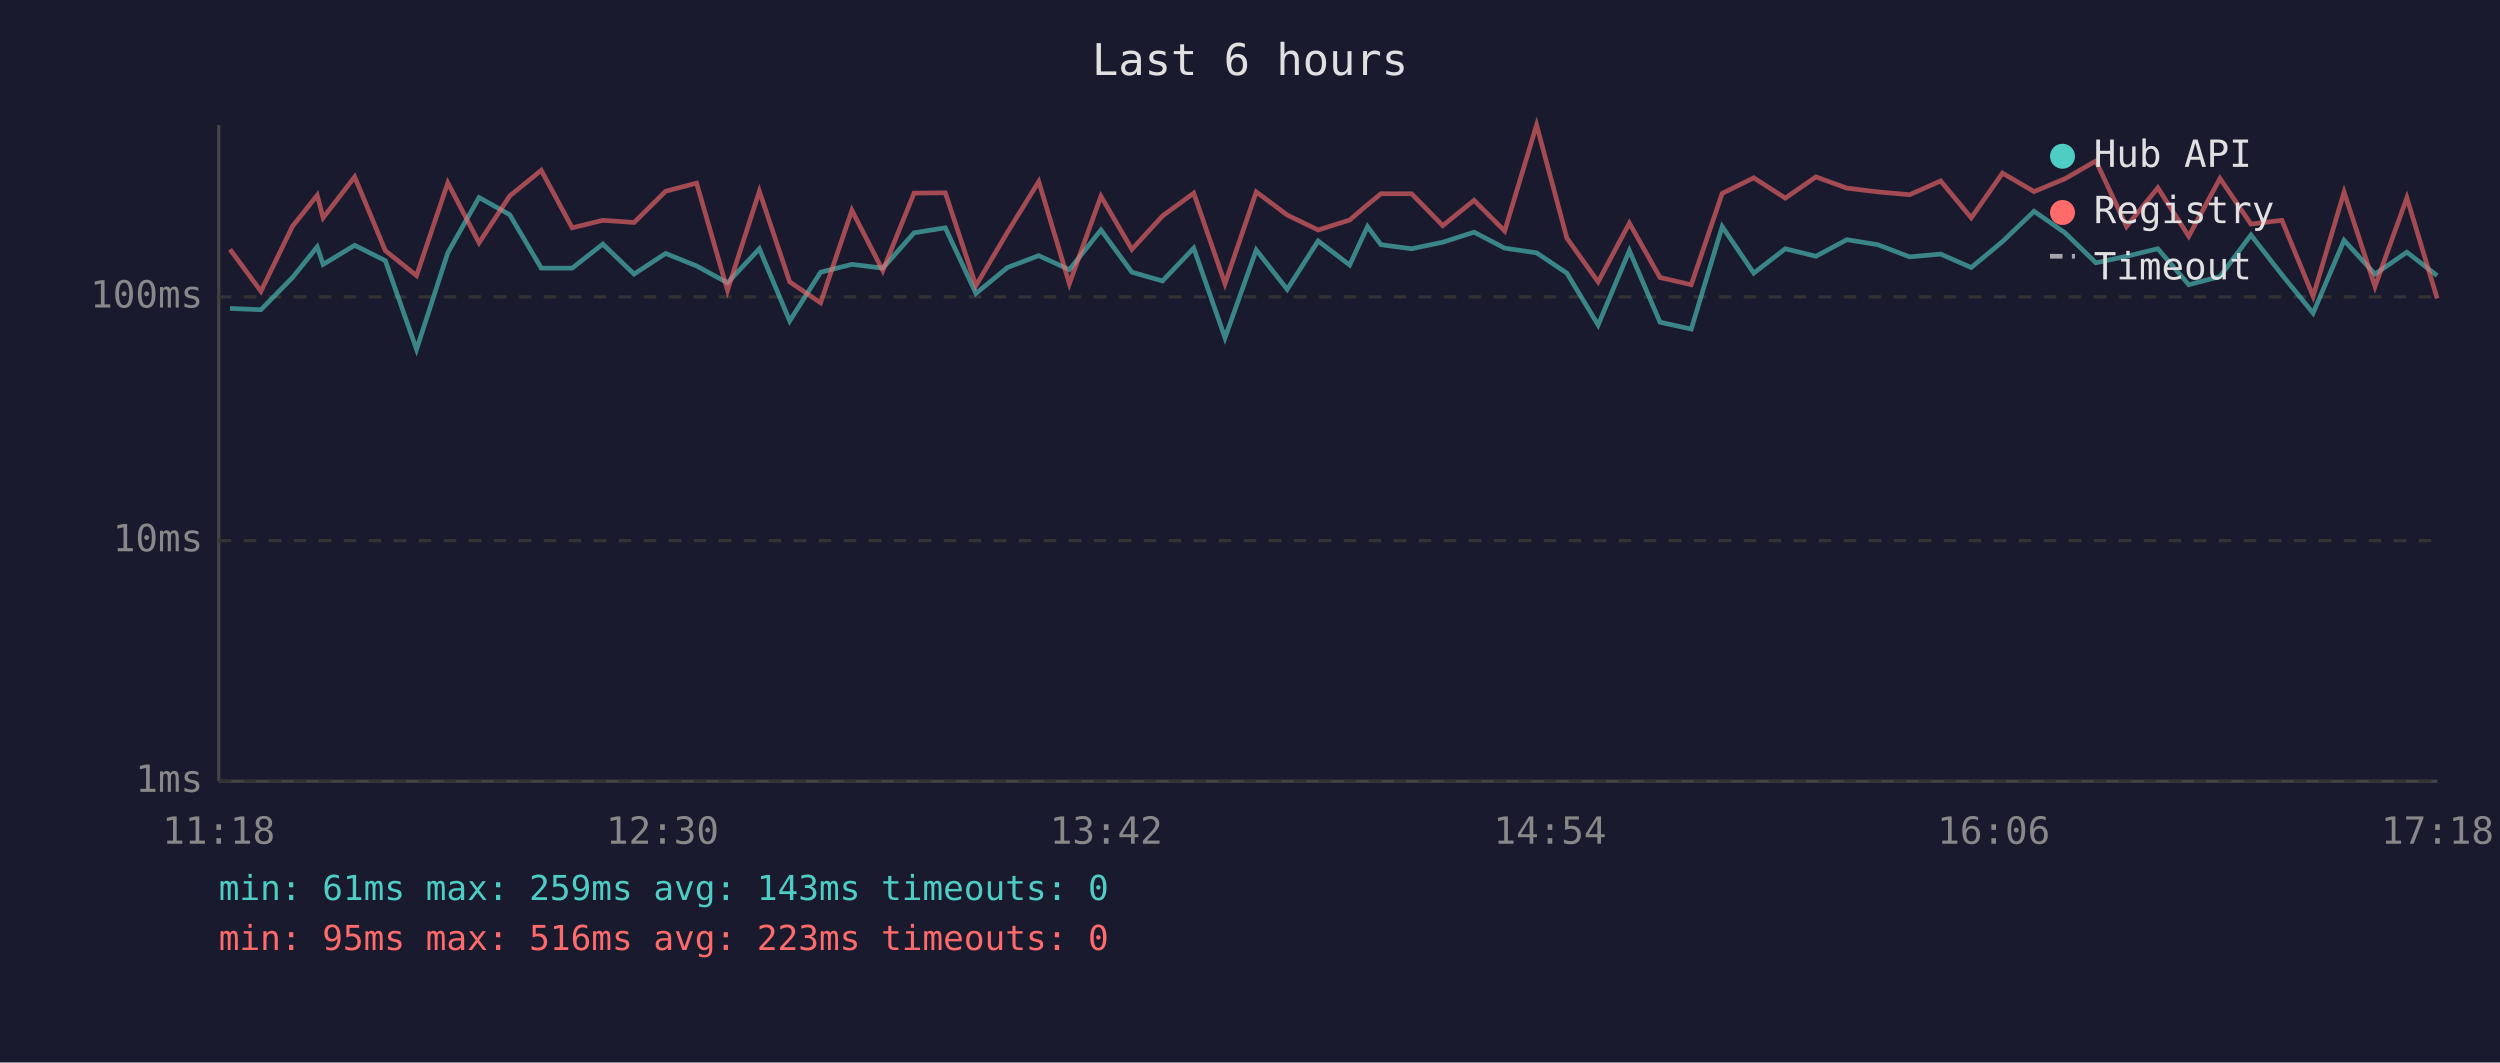
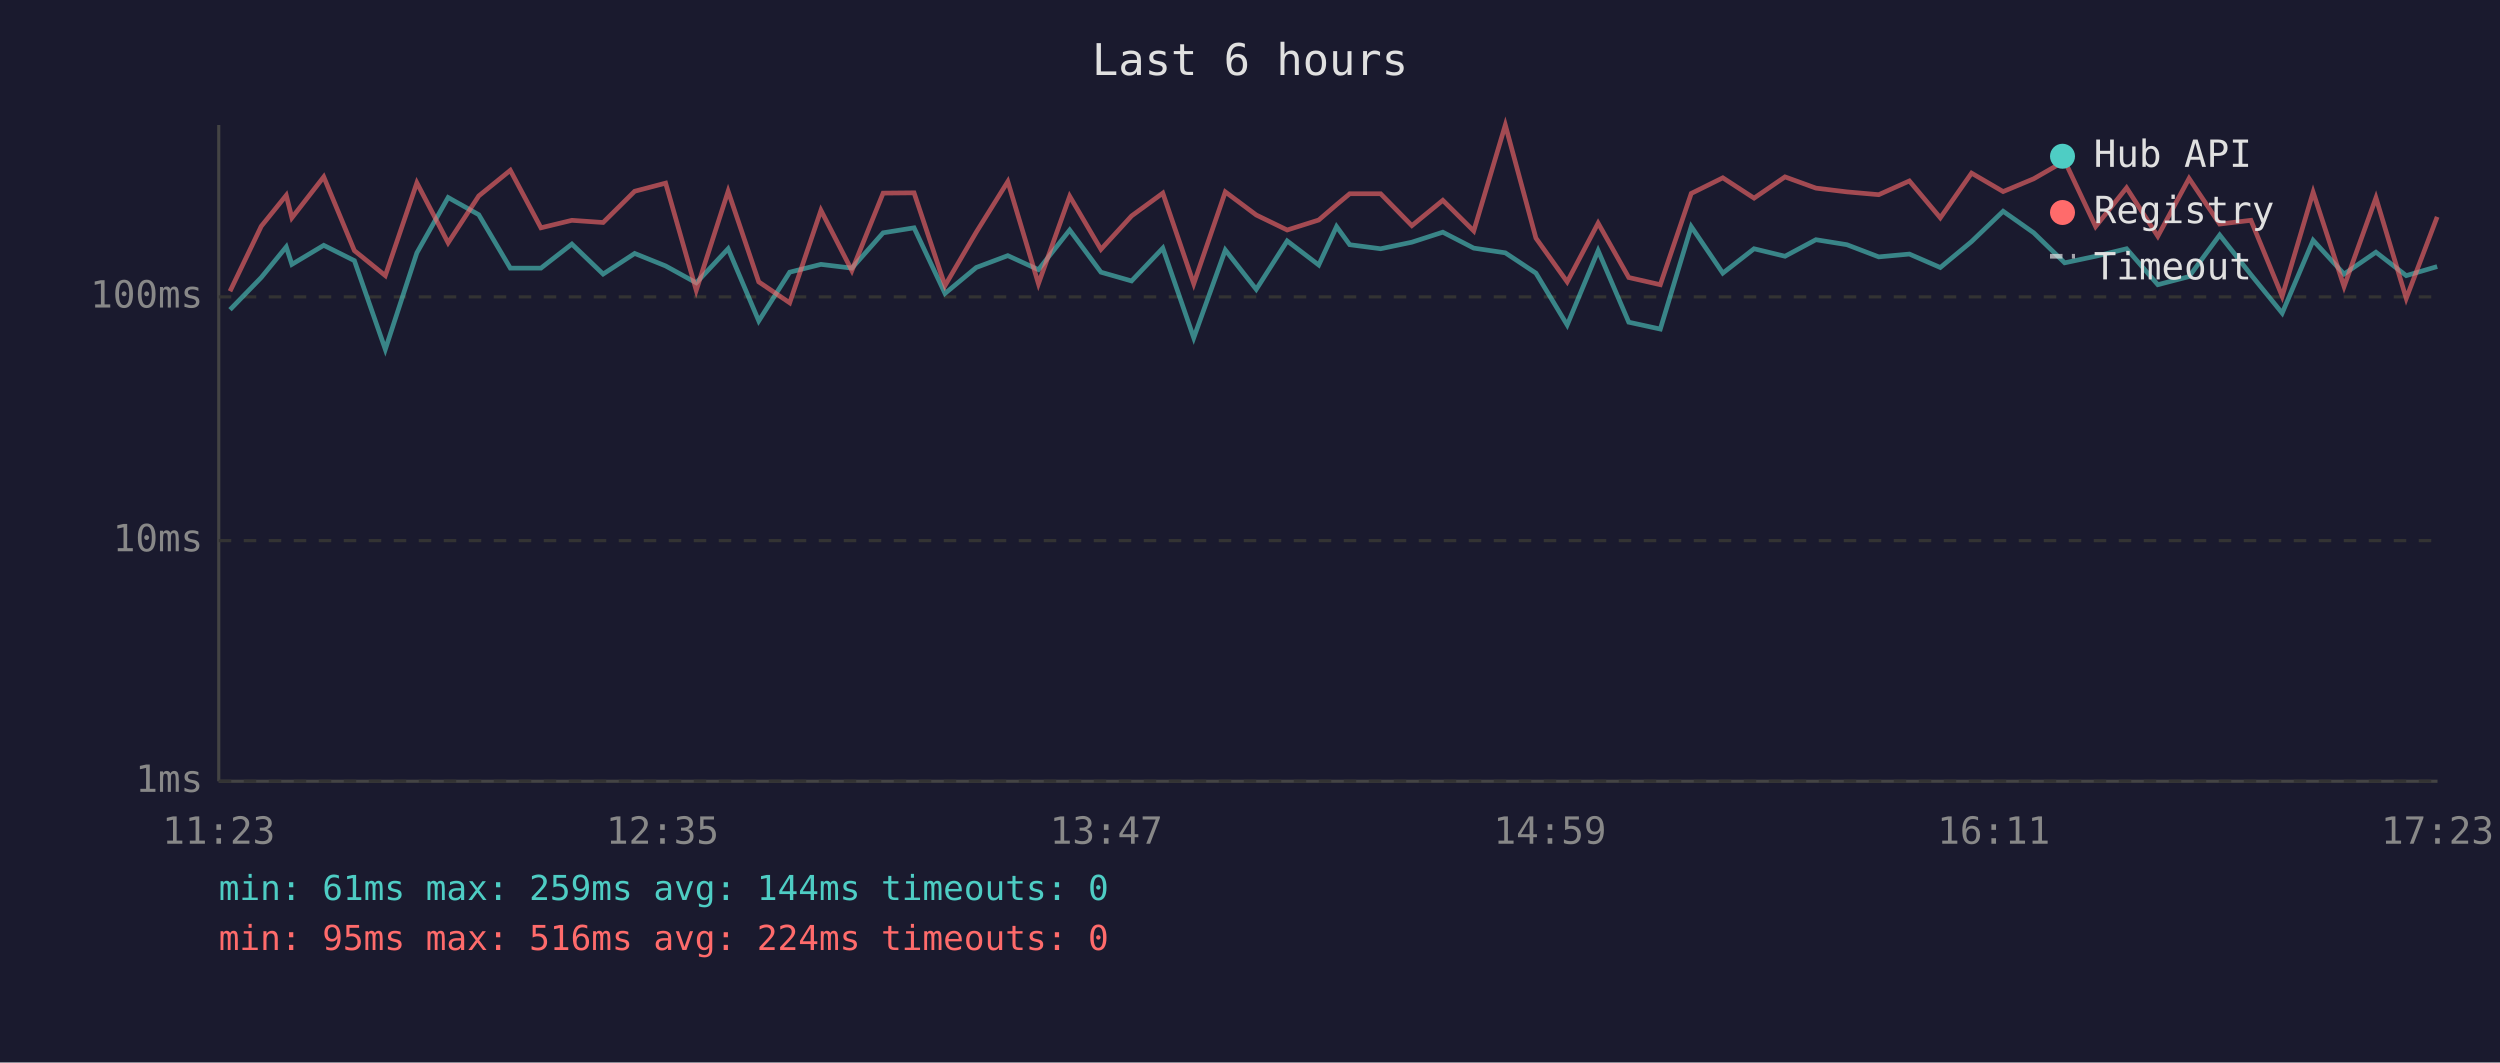
<svg xmlns="http://www.w3.org/2000/svg" viewBox="0 0 800 340" font-family="monospace" font-size="12">
  <rect width="800" height="340" fill="#1a1a2e" />
  <text x="400" y="24" fill="#e0e0e0" font-size="14" text-anchor="middle">Last 6 hours</text>
  <line x1="70" y1="40" x2="70" y2="250" stroke="#444" stroke-width="1" />
  <line x1="70" y1="250" x2="780" y2="250" stroke="#444" stroke-width="1" />
  <line x1="70" y1="250" x2="780" y2="250" stroke="#333" stroke-width="1" stroke-dasharray="4" />
  <text x="65" y="250" fill="#888" text-anchor="end" dominant-baseline="middle">1ms</text>
  <line x1="70" y1="173" x2="780" y2="173" stroke="#333" stroke-width="1" stroke-dasharray="4" />
  <text x="65" y="173" fill="#888" text-anchor="end" dominant-baseline="middle">10ms</text>
  <line x1="70" y1="95" x2="780" y2="95" stroke="#333" stroke-width="1" stroke-dasharray="4" />
  <text x="65" y="95" fill="#888" text-anchor="end" dominant-baseline="middle">100ms</text>
-   <text x="70" y="270" fill="#888" text-anchor="middle">11:18</text>
-   <text x="212" y="270" fill="#888" text-anchor="middle">12:30</text>
-   <text x="354" y="270" fill="#888" text-anchor="middle">13:42</text>
-   <text x="496" y="270" fill="#888" text-anchor="middle">14:54</text>
-   <text x="638" y="270" fill="#888" text-anchor="middle">16:06</text>
-   <text x="780" y="270" fill="#888" text-anchor="middle">17:18</text>
-   <polyline points="73.6,98.7 83.5,99.1 93.6,88.8 101.5,79.0 103.4,84.6 113.5,78.5 123.3,83.4 133.3,111.8 143.3,80.9 153.3,63.2 163.1,68.7 173.2,85.8 183.1,85.8 192.9,78.1 202.9,87.7 213.0,81.1 222.9,85.1 232.8,90.5 243.0,79.6 252.7,102.7 262.6,87.1 272.6,84.6 282.5,85.8 292.5,74.5 302.5,72.9 312.3,93.9 322.4,85.6 332.4,81.8 342.2,86.3 352.3,73.6 362.2,87.1 372.0,89.9 382.0,79.4 392.0,108.1 402.0,80.0 411.9,92.6 421.8,77.1 431.9,84.8 437.6,72.5 441.9,78.3 451.7,79.6 461.7,77.5 471.7,74.3 481.5,79.4 491.7,80.9 501.4,87.4 511.4,104.0 521.4,80.2 531.2,103.1 541.2,105.3 551.1,72.5 561.2,87.4 571.3,79.6 581.1,82.0 591.0,76.7 600.9,78.3 611.1,82.2 621.0,81.3 630.8,85.6 640.8,77.3 650.9,67.6 660.8,74.5 670.7,84.1 680.5,82.0 690.5,79.6 700.4,91.1 710.4,88.5 720.3,75.2 730.2,87.9 740.2,100.2 750.1,76.9 760.0,87.7 770.2,80.7 779.9,88.2" fill="none" stroke="#4ecdc4" stroke-width="1.5" opacity="0.6" />
-   <polyline points="73.6,79.8 83.5,93.2 93.6,72.4 101.5,62.5 103.4,69.7 113.5,56.6 123.3,80.2 133.3,88.2 143.3,58.5 153.3,77.7 163.1,62.7 173.2,54.5 183.1,72.9 192.9,70.5 202.9,71.2 213.0,61.2 222.9,58.6 232.8,92.9 243.0,61.2 252.7,90.2 262.6,96.9 272.6,67.3 282.5,86.6 292.5,61.8 302.5,61.7 312.3,91.4 322.4,74.3 332.4,58.1 342.2,90.8 352.3,62.8 362.2,79.8 372.0,69.1 382.0,61.8 392.0,90.8 402.0,61.4 411.9,68.8 421.8,73.6 431.9,70.4 437.6,65.5 441.9,62.0 451.7,62.0 461.7,72.2 471.7,64.1 481.5,73.9 491.7,40.0 501.4,76.2 511.4,90.2 521.4,71.4 531.2,88.8 541.2,91.1 551.1,61.9 561.2,56.9 571.3,63.4 581.1,56.6 591.0,60.2 600.9,61.4 611.1,62.3 621.0,57.9 630.8,69.7 640.8,55.4 650.9,61.3 660.8,57.2 670.7,51.5 680.5,72.5 690.5,60.1 700.4,75.6 710.4,57.1 720.3,71.7 730.2,70.5 740.2,94.8 750.1,61.5 760.0,91.7 770.2,63.3 779.9,95.5" fill="none" stroke="#ff6b6b" stroke-width="1.5" opacity="0.6" />
+   <text x="70" y="270" fill="#888" text-anchor="middle">11:23</text>
+   <text x="212" y="270" fill="#888" text-anchor="middle">12:35</text>
+   <text x="354" y="270" fill="#888" text-anchor="middle">13:47</text>
+   <text x="496" y="270" fill="#888" text-anchor="middle">14:59</text>
+   <text x="638" y="270" fill="#888" text-anchor="middle">16:11</text>
+   <text x="780" y="270" fill="#888" text-anchor="middle">17:23</text>
+   <polyline points="73.6,99.1 83.6,88.8 91.6,79.0 93.4,84.6 103.6,78.5 113.4,83.4 123.3,111.8 133.4,80.9 143.4,63.2 153.2,68.7 163.3,85.8 173.1,85.8 183.0,78.1 193.0,87.7 203.1,81.1 213.0,85.1 222.8,90.5 233.0,79.6 242.8,102.7 252.7,87.1 262.7,84.6 272.6,85.8 282.6,74.5 292.5,72.9 302.4,93.9 312.4,85.6 322.5,81.8 332.3,86.3 342.3,73.6 352.3,87.1 362.1,89.9 372.1,79.4 382.0,108.1 392.1,80.0 402.0,92.6 411.9,77.1 422.0,84.8 427.7,72.5 431.9,78.3 441.8,79.6 451.8,77.5 461.7,74.3 471.6,79.4 481.7,80.9 491.5,87.4 501.5,104.0 511.4,80.2 521.2,103.1 531.3,105.3 541.2,72.5 551.3,87.4 561.3,79.6 571.2,82.0 581.1,76.7 591.0,78.3 601.2,82.2 611.0,81.3 620.9,85.6 630.9,77.3 641.0,67.6 650.8,74.5 660.7,84.1 670.6,82.0 680.5,79.6 690.5,91.1 700.5,88.5 710.3,75.2 720.3,87.9 730.3,100.2 740.2,76.9 750.1,87.7 760.3,80.7 770.0,88.2 779.9,85.3" fill="none" stroke="#4ecdc4" stroke-width="1.5" opacity="0.6" />
+   <polyline points="73.6,93.2 83.6,72.4 91.6,62.5 93.4,69.7 103.6,56.6 113.4,80.2 123.3,88.2 133.4,58.5 143.4,77.7 153.2,62.7 163.3,54.5 173.1,72.9 183.0,70.5 193.0,71.2 203.1,61.2 213.0,58.6 222.8,92.9 233.0,61.2 242.8,90.2 252.7,96.9 262.7,67.3 272.6,86.6 282.6,61.8 292.5,61.7 302.4,91.4 312.4,74.3 322.5,58.1 332.3,90.8 342.3,62.8 352.3,79.8 362.1,69.1 372.1,61.8 382.0,90.8 392.1,61.4 402.0,68.8 411.9,73.6 422.0,70.4 427.7,65.5 431.9,62.0 441.8,62.0 451.8,72.2 461.7,64.1 471.6,73.9 481.7,40.0 491.5,76.2 501.5,90.2 511.4,71.4 521.2,88.8 531.3,91.1 541.2,61.9 551.3,56.9 561.3,63.4 571.2,56.6 581.1,60.2 591.0,61.4 601.2,62.3 611.0,57.9 620.9,69.7 630.9,55.4 641.0,61.3 650.8,57.2 660.7,51.5 670.6,72.5 680.5,60.1 690.5,75.6 700.5,57.1 710.3,71.7 720.3,70.5 730.3,94.8 740.2,61.5 750.1,91.7 760.3,63.3 770.0,95.5 779.9,69.4" fill="none" stroke="#ff6b6b" stroke-width="1.5" opacity="0.6" />
  <circle cx="660" cy="50" r="4" fill="#4ecdc4" />
  <text x="670" y="50" fill="#e0e0e0" dominant-baseline="middle">Hub API</text>
  <circle cx="660" cy="68" r="4" fill="#ff6b6b" />
  <text x="670" y="68" fill="#e0e0e0" dominant-baseline="middle">Registry</text>
  <line x1="656" y1="82" x2="664" y2="82" stroke="#e0e0e0" stroke-width="1.5" stroke-dasharray="4,3" opacity="0.7" />
  <text x="670" y="86" fill="#e0e0e0" dominant-baseline="middle">Timeout</text>
-   <text x="70" y="288" fill="#4ecdc4" font-size="11">min: 61ms  max: 259ms  avg: 143ms  timeouts: 0</text>
-   <text x="70" y="304" fill="#ff6b6b" font-size="11">min: 95ms  max: 516ms  avg: 223ms  timeouts: 0</text>
+   <text x="70" y="288" fill="#4ecdc4" font-size="11">min: 61ms  max: 259ms  avg: 144ms  timeouts: 0</text>
+   <text x="70" y="304" fill="#ff6b6b" font-size="11">min: 95ms  max: 516ms  avg: 224ms  timeouts: 0</text>
</svg>
